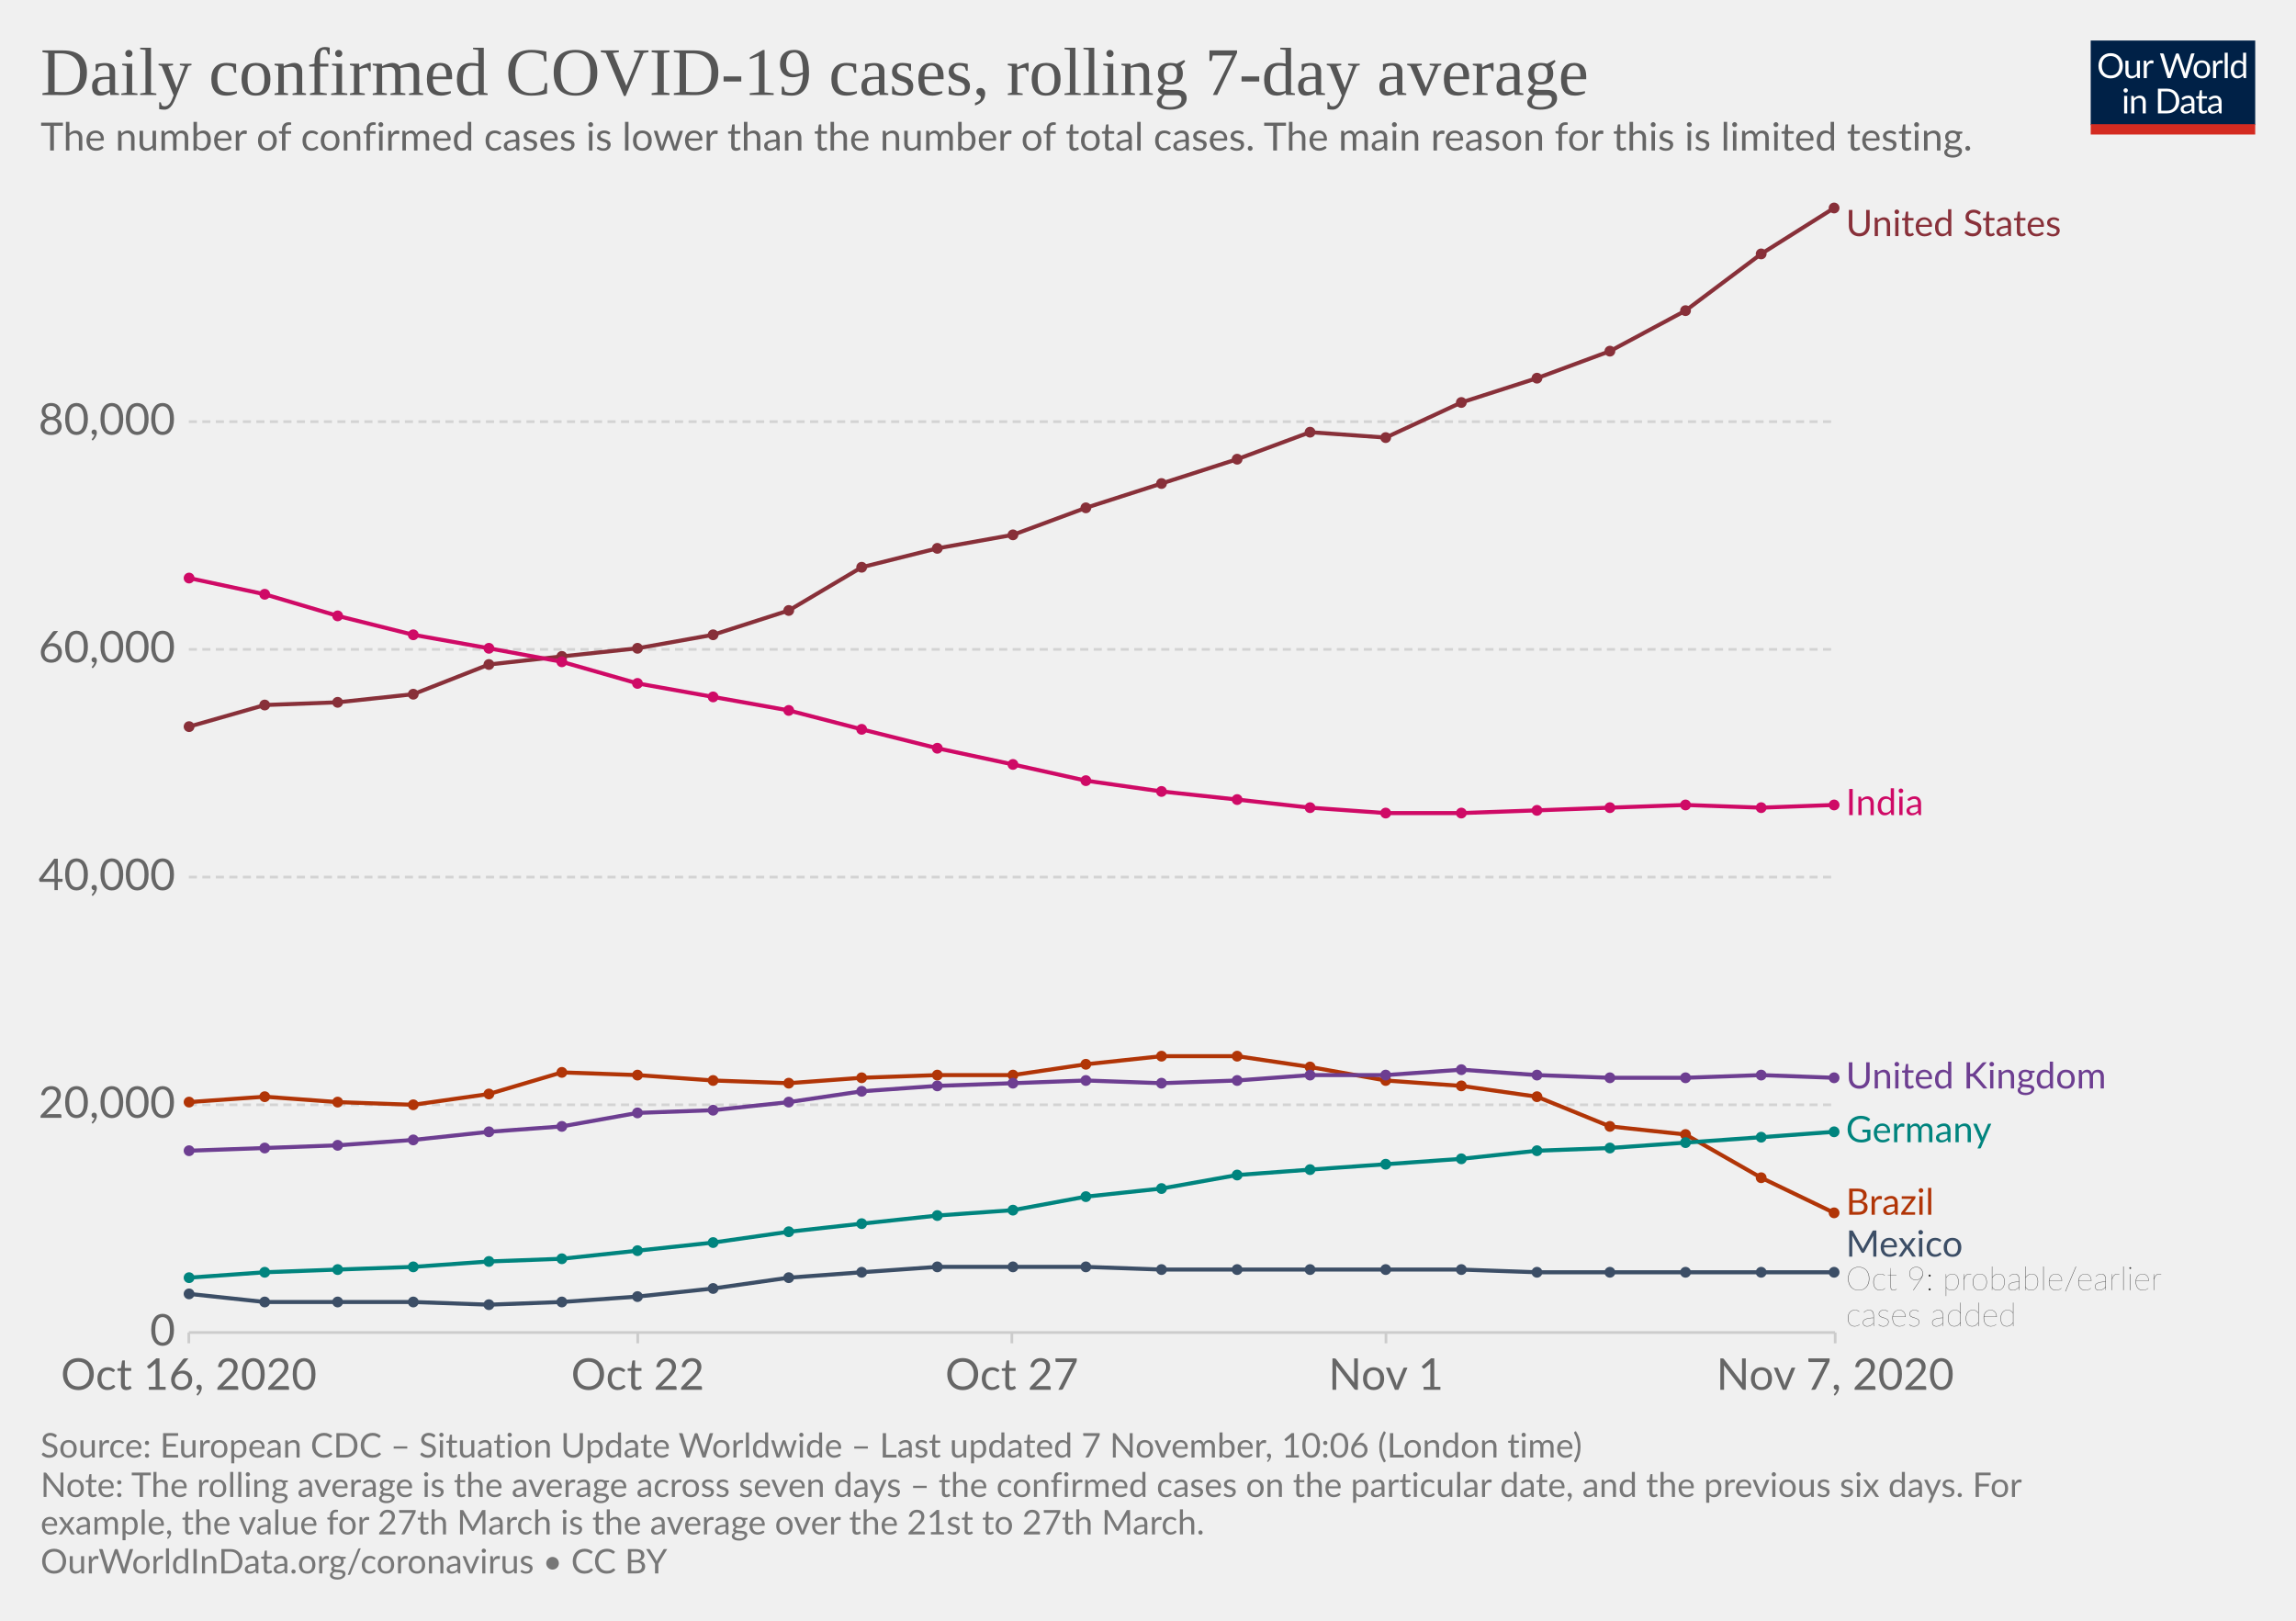
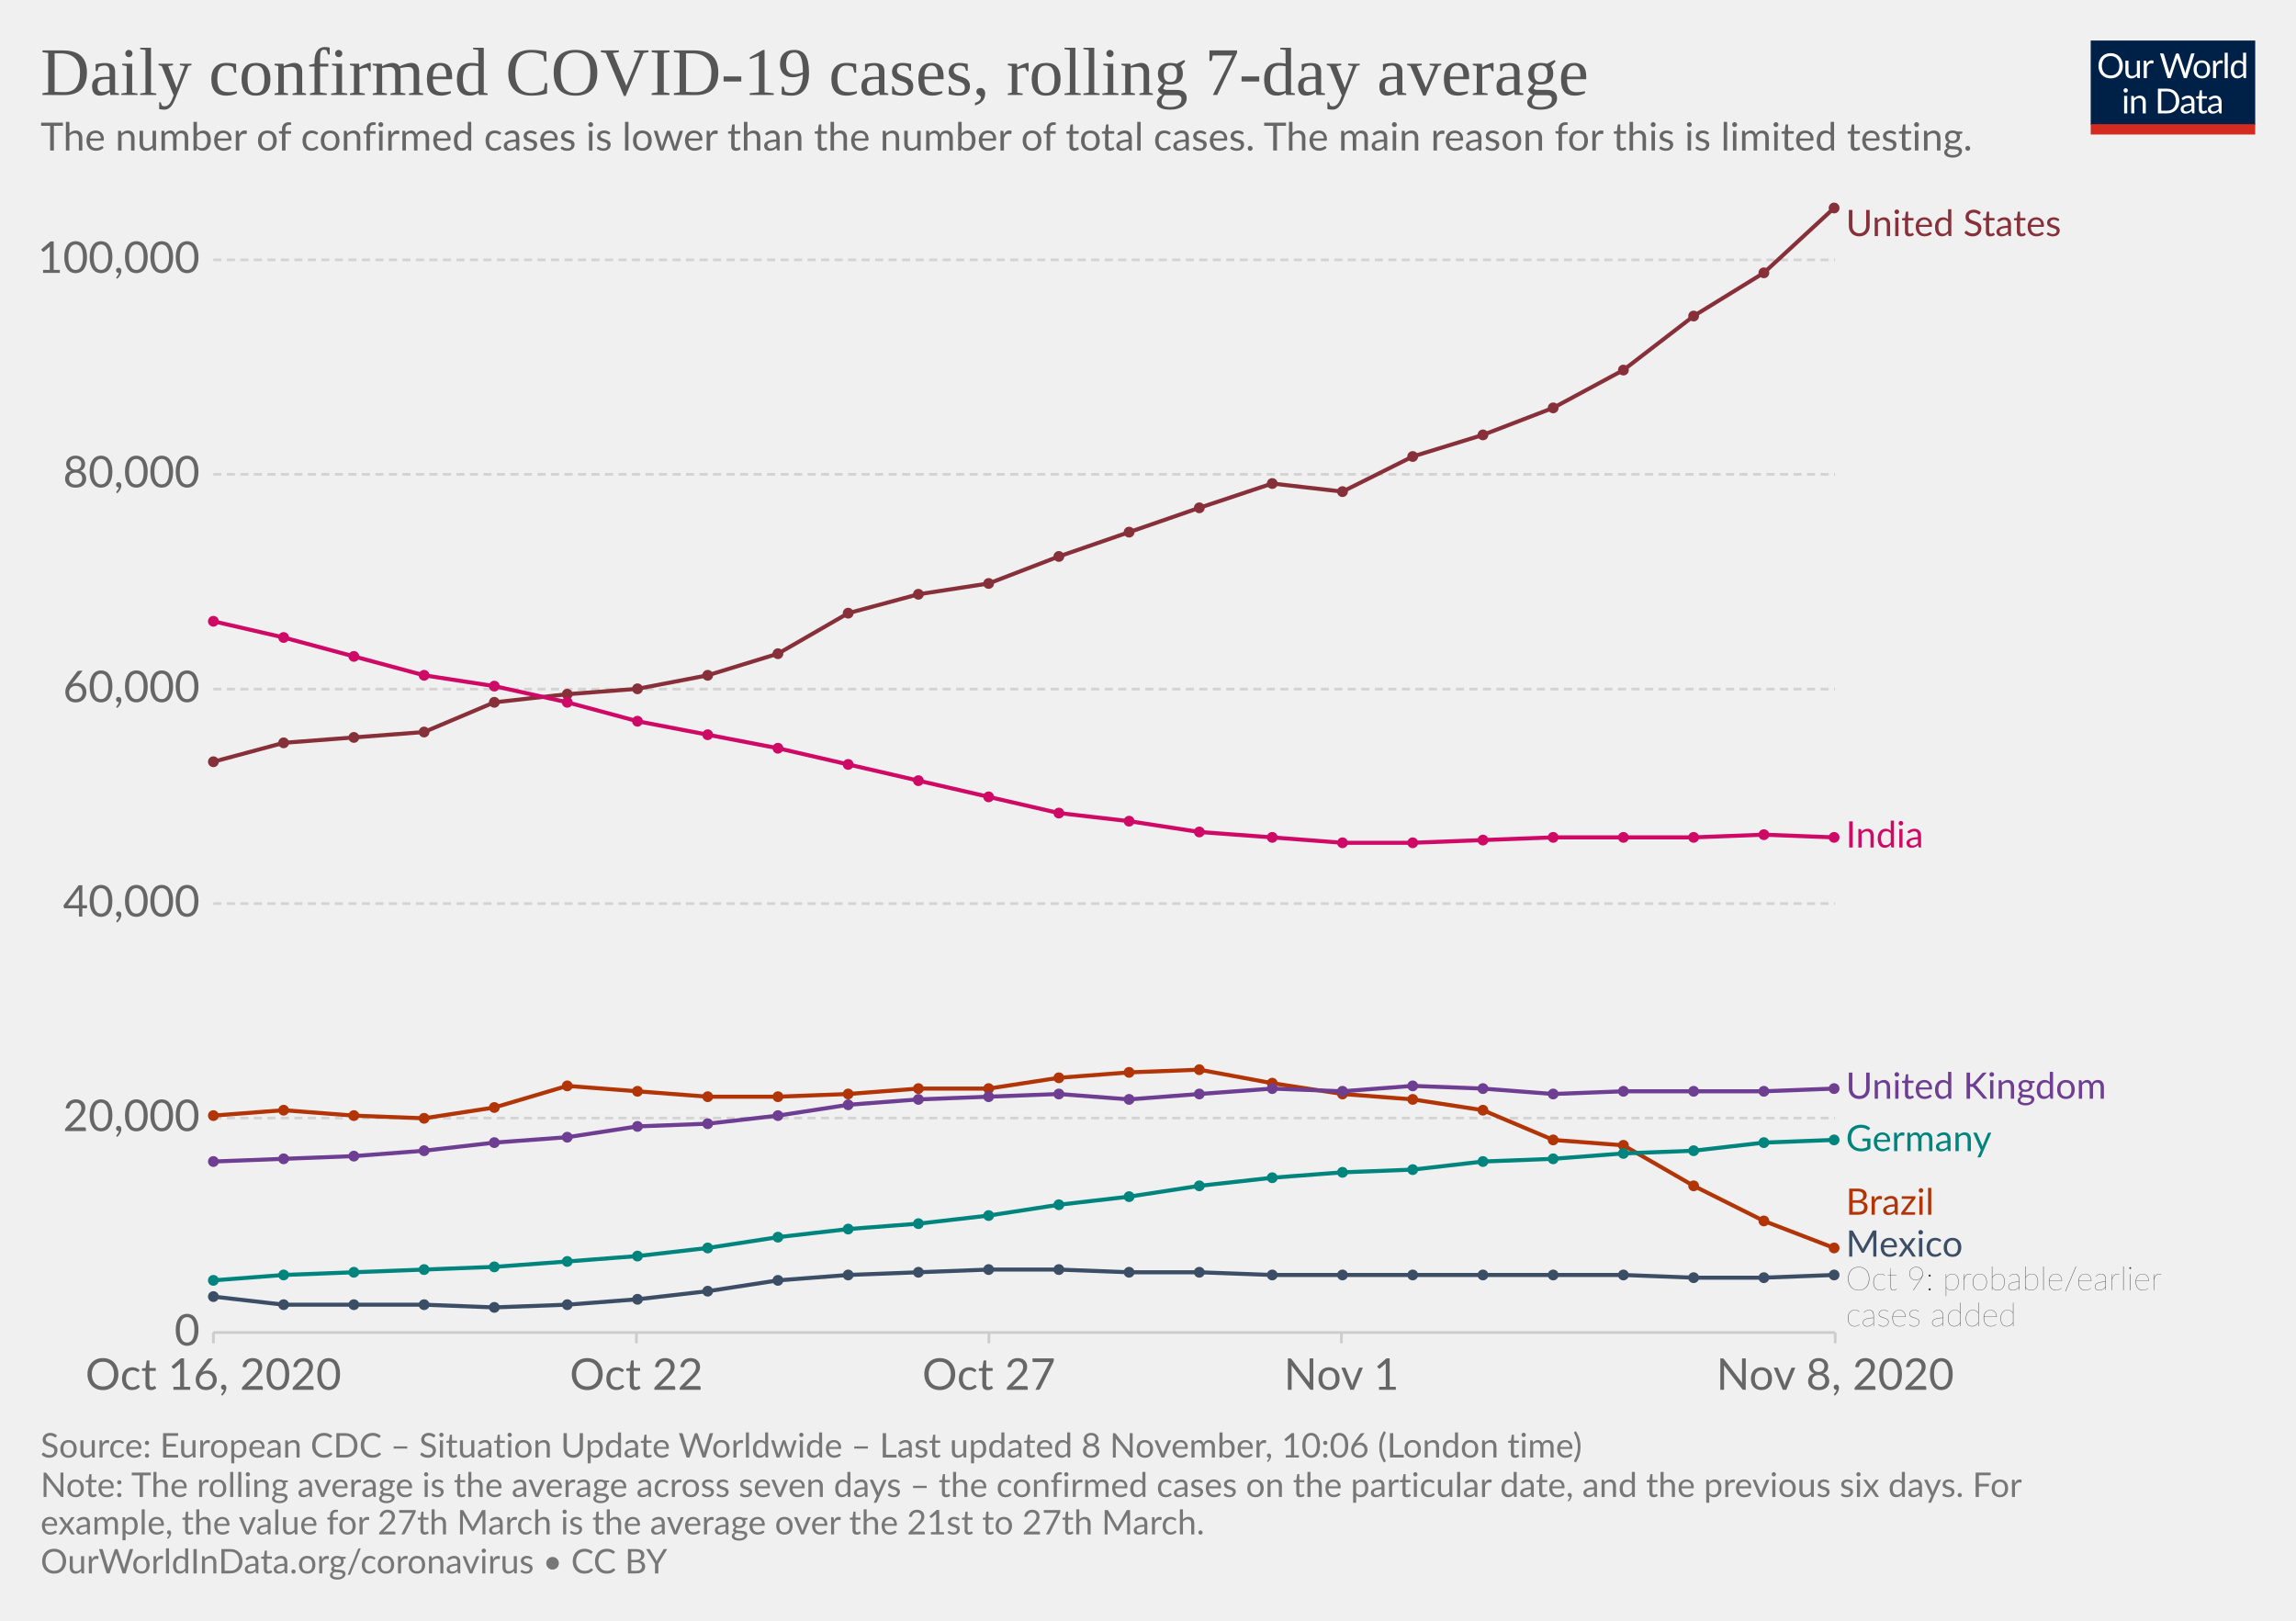
<svg xmlns="http://www.w3.org/2000/svg" version="1.1" style="background-color:#fff;-webkit-font-smoothing:antialiased" width="850" height="600" viewBox="0 0 850 600" font-family="Lato,'Helvetica Neue',Helvetica,Arial,sans-serif" font-size="18" text-rendering="optimizeLegibility">
  <g class="HeaderView">
    <g transform="matrix(.29 0 0 .29 774 15)">
      <svg width="210" height="120" viewBox="0 0 210 120" fill="none">
        <g clip-path="url(#clip0)">
          <path d="M0 0h210v107.89H0V0z" fill="#002147" />
          <path d="M40.98 32.25c0 2.36-.38 4.53-1.12 6.51a14.26 14.26 0 01-8.1 8.4c-1.9.78-4.02 1.17-6.34 1.17a16.6 16.6 0 01-6.33-1.17 14.31 14.31 0 01-8.08-8.4 18.29 18.29 0 01-1.12-6.51c0-2.36.38-4.53 1.12-6.5a14.32 14.32 0 018.07-8.44c1.92-.8 4.03-1.19 6.34-1.19 2.32 0 4.43.4 6.34 1.19 1.92.8 3.56 1.9 4.93 3.34a14.87 14.87 0 013.17 5.1 18.1 18.1 0 011.12 6.5zm-4.38 0c0-1.94-.26-3.68-.8-5.22a10.91 10.91 0 00-2.24-3.89 9.68 9.68 0 00-3.52-2.46 11.95 11.95 0 00-4.62-.86c-1.68 0-3.21.28-4.6.86a9.88 9.88 0 00-3.54 2.46 10.91 10.91 0 00-2.24 3.9c-.53 1.53-.8 3.27-.8 5.2 0 1.94.27 3.68.8 5.22a11.17 11.17 0 002.24 3.9 10.01 10.01 0 003.55 2.44c1.38.56 2.9.83 4.6.83 1.7 0 3.24-.27 4.61-.83a9.8 9.8 0 003.52-2.44 11.17 11.17 0 002.25-3.9c.53-1.54.8-3.28.8-5.21zm26.22-6.54V48H60.5c-.56 0-.9-.27-1.05-.81l-.31-2.4a12.45 12.45 0 01-3.26 2.6c-1.2.64-2.58.96-4.13.96-1.22 0-2.3-.2-3.24-.6a6.52 6.52 0 01-2.33-1.7 7.37 7.37 0 01-1.43-2.67c-.3-1.04-.46-2.2-.46-3.45V25.7h3.91v14.22c0 1.68.38 2.99 1.15 3.91.77.93 1.96 1.39 3.54 1.39 1.16 0 2.24-.27 3.23-.82a10.42 10.42 0 002.8-2.28V25.7h3.91zm8.61 4.47a9.94 9.94 0 012.6-3.56 5.64 5.64 0 013.76-1.3c.47 0 .92.05 1.34.15.44.1.83.27 1.17.49l-.3 2.92c-.09.37-.3.55-.66.55-.2 0-.5-.04-.9-.13a6.21 6.21 0 00-3.24.18c-.54.2-1.03.5-1.47.92-.42.4-.81.9-1.17 1.5-.33.58-.64 1.26-.92 2.02V48H67.7V25.71h2.25c.42 0 .72.08.88.25.16.16.27.44.33.83l.26 3.39zm61.16-13.7L122.75 48h-3.82l-7.99-24.05a21.95 21.95 0 01-.42-1.58 38.36 38.36 0 01-.44 1.58L102.05 48h-3.83L88.4 16.47h3.54c.38 0 .7.1.95.29.26.2.43.43.5.73l6.52 21.9c.1.4.2.83.28 1.28.1.46.2.94.29 1.46l.3-1.46c.12-.47.25-.9.38-1.27l7.41-21.91c.1-.25.26-.48.51-.69.27-.22.58-.33.95-.33h1.23c.38 0 .69.1.92.29.24.2.41.43.53.73l7.4 21.9a28.4 28.4 0 01.68 2.62 29.52 29.52 0 01.52-2.61l6.54-21.91c.07-.27.23-.5.48-.7.27-.21.58-.32.95-.32h3.32zm9.35 8.88c1.63 0 3.1.27 4.4.82a9.43 9.43 0 015.46 5.94c.5 1.4.74 2.98.74 4.73 0 1.76-.25 3.34-.74 4.75a9.43 9.43 0 01-5.46 5.92c-1.3.52-2.77.79-4.4.79-1.64 0-3.12-.27-4.44-.8a9.42 9.42 0 01-3.35-2.3c-.92-1-1.63-2.2-2.13-3.61-.49-1.41-.73-3-.73-4.75s.24-3.33.73-4.73c.5-1.43 1.2-2.64 2.13-3.63a9.4 9.4 0 013.35-2.31c1.32-.55 2.8-.82 4.44-.82zm0 19.89c2.2 0 3.84-.73 4.93-2.2 1.08-1.48 1.63-3.54 1.63-6.18 0-2.66-.55-4.72-1.63-6.2-1.09-1.49-2.73-2.23-4.93-2.23-1.12 0-2.09.2-2.93.57a5.7 5.7 0 00-2.06 1.65 7.5 7.5 0 00-1.24 2.67c-.26 1.04-.4 2.22-.4 3.54 0 2.64.55 4.7 1.64 6.18 1.1 1.47 2.76 2.2 4.99 2.2zm17.97-15.07a9.94 9.94 0 012.6-3.56 5.64 5.64 0 013.76-1.3c.47 0 .91.05 1.34.15.44.1.83.27 1.16.49l-.28 2.92c-.09.37-.31.55-.66.55-.2 0-.5-.04-.9-.13a6.2 6.2 0 00-3.24.18c-.54.2-1.03.5-1.47.92-.43.4-.82.9-1.17 1.5a13.1 13.1 0 00-.92 2.02V48h-3.94V25.71h2.24c.43 0 .72.08.88.25.17.16.28.44.33.83l.27 3.39zm15.04-14.59V48h-3.92V15.6h3.92zm19.55 15.43a6.22 6.22 0 00-2.38-2.05 6.7 6.7 0 00-2.86-.6c-2.07 0-3.66.75-4.77 2.23-1.12 1.48-1.68 3.6-1.68 6.33 0 1.46.13 2.7.38 3.74a7.29 7.29 0 001.1 2.56 4.35 4.35 0 001.78 1.45c.7.3 1.5.46 2.4.46 1.29 0 2.41-.3 3.36-.88a9.6 9.6 0 002.67-2.49V31.02zm3.91-15.43V48h-2.33c-.56 0-.9-.27-1.06-.81l-.35-2.71a12.13 12.13 0 01-3.25 2.77 8.28 8.28 0 01-4.23 1.06 7.31 7.31 0 01-6.14-2.9c-.73-.96-1.3-2.15-1.69-3.57a18.35 18.35 0 01.07-9.48 11.29 11.29 0 011.89-3.7 8.7 8.7 0 017.06-3.34 7.96 7.96 0 016.12 2.62V15.59h3.91zM46.61 70.71V93H42.7V70.71h3.91zm.84-7c0 .39-.08.75-.24 1.09a2.81 2.81 0 01-1.52 1.47 2.67 2.67 0 01-2.16 0 2.9 2.9 0 01-1.45-1.47 2.67 2.67 0 010-2.16c.15-.35.35-.65.6-.9.25-.27.53-.47.85-.62a2.67 2.67 0 012.16 0c.35.15.65.35.9.62.27.25.47.55.62.9.16.34.24.7.24 1.08zm7.97 10.24c.49-.54 1-1.04 1.54-1.48a9.85 9.85 0 013.66-1.84 8.96 8.96 0 015.43.35c.94.4 1.72.97 2.33 1.71a7.36 7.36 0 011.43 2.67c.32 1.04.49 2.19.49 3.45V93h-3.94V78.81c0-1.69-.4-3-1.17-3.92-.76-.93-1.93-1.4-3.5-1.4a6.6 6.6 0 00-3.25.83c-1 .56-1.92 1.31-2.77 2.27V93h-3.94V70.71h2.35c.56 0 .9.28 1.04.82l.3 2.42zm57.7 3.3c0 2.36-.37 4.5-1.11 6.44a14.3 14.3 0 01-3.17 4.98 14.1 14.1 0 01-4.93 3.2c-1.9.76-4.02 1.13-6.33 1.13H85.8V61.47h11.77c2.31 0 4.42.39 6.33 1.15a13.8 13.8 0 018.1 8.18 17.75 17.75 0 011.12 6.45zm-4.37 0c0-1.94-.26-3.67-.8-5.2a10.94 10.94 0 00-2.23-3.87 9.57 9.57 0 00-3.53-2.42 12.23 12.23 0 00-4.61-.83h-7.5v24.62h7.5c1.7 0 3.24-.28 4.61-.84a9.7 9.7 0 003.53-2.4 10.94 10.94 0 002.24-3.87c.53-1.53.8-3.26.8-5.2zm19.8 5.72c-1.8.06-3.34.2-4.62.44-1.26.22-2.3.51-3.1.88-.8.36-1.37.8-1.74 1.3-.35.5-.53 1.05-.53 1.67 0 .58.1 1.1.3 1.52a3 3 0 00.76 1.05c.34.27.73.46 1.17.6.45.11.94.17 1.45.17a7.28 7.28 0 003.5-.81 11.95 11.95 0 002.82-2.2v-4.62zm-12.65-9.11a12.73 12.73 0 013.98-2.66c1.43-.59 3-.88 4.73-.88 1.25 0 2.36.2 3.33.61a6.81 6.81 0 013.94 4.38c.33 1.04.5 2.19.5 3.43V93h-1.74a1.8 1.8 0 01-.88-.18c-.2-.13-.36-.38-.48-.74l-.44-2.12c-.59.55-1.16 1.03-1.72 1.46a9.48 9.48 0 01-3.74 1.7c-.69.15-1.46.23-2.3.23-.87 0-1.69-.12-2.45-.35a5.34 5.34 0 01-3.34-2.93 6.64 6.64 0 01-.49-2.64c0-.88.25-1.72.73-2.53a6.33 6.33 0 012.35-2.17c1.09-.63 2.5-1.15 4.25-1.54 1.75-.41 3.89-.65 6.42-.7v-1.75c0-1.73-.37-3.03-1.12-3.91-.75-.9-1.84-1.34-3.28-1.34-.97 0-1.78.12-2.44.37-.64.23-1.2.5-1.7.81l-1.23.82c-.33.23-.67.35-1 .35-.27 0-.5-.07-.69-.2a2.1 2.1 0 01-.48-.53l-.7-1.25zm27.67 19.5c-1.76 0-3.12-.5-4.07-1.48-.94-.98-1.41-2.4-1.41-4.25V74h-2.68a.9.9 0 01-.6-.2c-.16-.14-.24-.36-.24-.66v-1.56l3.65-.46.9-6.89a.9.9 0 01.29-.52.88.88 0 01.62-.22H142v7.67h6.44V74H142v13.38c0 .94.22 1.63.68 2.09.45.45 1.04.68 1.76.68a3.21 3.21 0 001.85-.53l.55-.35c.16-.12.3-.18.41-.18.2 0 .4.13.55.38l1.15 1.87a7.45 7.45 0 01-2.44 1.5c-.96.35-1.94.52-2.95.52zm19.68-10.4c-1.8.07-3.34.21-4.62.45-1.26.22-2.3.51-3.1.88-.8.36-1.37.8-1.74 1.3-.35.5-.53 1.05-.53 1.67 0 .58.1 1.1.3 1.52.18.42.44.77.76 1.05.34.27.73.46 1.17.6.45.11.94.17 1.45.17a7.3 7.3 0 003.5-.81 12.04 12.04 0 002.82-2.2v-4.62zm-12.65-9.1a12.72 12.72 0 013.99-2.66c1.42-.59 3-.88 4.72-.88 1.25 0 2.36.2 3.33.61a6.81 6.81 0 013.94 4.38c.33 1.04.5 2.19.5 3.43V93h-1.74a1.8 1.8 0 01-.88-.18c-.2-.13-.36-.38-.48-.74l-.44-2.12c-.59.55-1.16 1.03-1.72 1.46a9.48 9.48 0 01-3.74 1.7c-.69.15-1.46.23-2.3.23-.87 0-1.69-.12-2.45-.35a5.33 5.33 0 01-3.34-2.93 6.62 6.62 0 01-.49-2.64c0-.88.25-1.72.73-2.53a6.33 6.33 0 012.35-2.17c1.09-.63 2.5-1.15 4.25-1.54a31.2 31.2 0 016.42-.7v-1.75c0-1.73-.37-3.03-1.12-3.91-.75-.9-1.84-1.34-3.28-1.34-.97 0-1.78.12-2.44.37-.64.23-1.2.5-1.7.81-.46.3-.87.57-1.22.82-.34.23-.68.35-1.02.35-.26 0-.49-.07-.68-.2a1.88 1.88 0 01-.48-.53l-.7-1.25z" fill="#fff" />
          <path fill="#D42B21" d="M0 106.79h210V120H0z" />
        </g>
        <defs>
          <clipPath id="clip0">
            <path fill="#fff" d="M0 0h210v120H0z" />
          </clipPath>
        </defs>
      </svg>
    </g>
    <a href="https://ourworldindata.org/grapher/daily-covid-cases-7-day?tab=chart&amp;stackMode=absolute&amp;time=2020-10-16..latest&amp;region=World" target="_blank" rel="noopener" font-family="&quot;Playfair Display&quot;,Georgia,&quot;Times New Roman&quot;,serif">
      <text font-size="25.2" x="15" y="35.2" fill="#555">
        <tspan x="15" y="35.16">Daily confirmed COVID-19 cases, rolling 7-day average</tspan>
      </text>
    </a>
    <text font-size="14.4" x="15" y="55.7" fill="#666">
      <tspan x="15" y="55.72">The number of confirmed cases is lower than the number of total cases. The main reason for this is limited testing.</tspan>
    </text>
  </g>
  <g class="LineChart">
    <defs>
      <clipPath id="a">
-         <path d="M59.9 0h830v875.8h-830z" />
+         <path d="M68.97 0h830v875.8h-830z" />
      </clipPath>
    </defs>
    <g class="DualAxisView">
      <g class="HorizontalAxis">
-         <path stroke="#ccc" d="M69.9 493.3v4M236.1 493.3v4M374.6 493.3v4M513.1 493.3v4M679.4 493.3v4" />
-         <text x="69.9" y="514.5" fill="#666" text-anchor="middle" font-size="16.2">Oct 16, 2020</text>
-         <text x="236.1" y="514.5" fill="#666" text-anchor="middle" font-size="16.2">Oct 22</text>
-         <text x="374.6" y="514.5" fill="#666" text-anchor="middle" font-size="16.2">Oct 27</text>
-         <text x="513.1" y="514.5" fill="#666" text-anchor="middle" font-size="16.2">Nov 1</text>
-         <text x="679.4" y="514.5" fill="#666" text-anchor="middle" font-size="16.2">Nov 7, 2020</text>
+         <path stroke="#ccc" d="M79 493.3v4M235.6 493.3v4M366.1 493.3v4M496.6 493.3v4M679.4 493.3v4" />
+         <text x="79" y="514.5" fill="#666" text-anchor="middle" font-size="16.2">Oct 16, 2020</text>
+         <text x="235.6" y="514.5" fill="#666" text-anchor="middle" font-size="16.2">Oct 22</text>
+         <text x="366.1" y="514.5" fill="#666" text-anchor="middle" font-size="16.2">Oct 27</text>
+         <text x="496.6" y="514.5" fill="#666" text-anchor="middle" font-size="16.2">Nov 1</text>
+         <text x="679.4" y="514.5" fill="#666" text-anchor="middle" font-size="16.2">Nov 8, 2020</text>
      </g>
      <g class="VerticalAxis" fill="#666" dominant-baseline="middle" text-anchor="end" font-size="16.2">
-         <text x="64.9" y="493.3">0</text>
-         <text x="64.9" y="409">20,000</text>
-         <text x="64.9" y="324.7">40,000</text>
-         <text x="64.9" y="240.4">60,000</text>
-         <text x="64.9" y="156.1">80,000</text>
+         <text x="73.97" y="493.3">0</text>
+         <text x="73.97" y="413.9">20,000</text>
+         <text x="73.97" y="334.5">40,000</text>
+         <text x="73.97" y="255.1">60,000</text>
+         <text x="73.97" y="175.6">80,000</text>
+         <text x="73.97" y="96.2">100,000</text>
      </g>
      <g class="AxisGridLines horizontalLines">
-         <path stroke="#ccc" d="M69.9 493.3h609.45" />
-         <path stroke="#d3d3d3" stroke-dasharray="3,2" d="M69.9 409h609.45M69.9 324.7h609.45M69.9 240.4h609.45M69.9 156.1h609.45" />
+         <path stroke="#ccc" d="M78.97 493.3h600.38" />
+         <path stroke="#d3d3d3" stroke-dasharray="3,2" d="M78.97 413.9h600.38M78.97 334.5h600.38M78.97 255.1h600.38M78.97 175.6h600.38M78.97 96.2h600.38" />
      </g>
    </g>
    <g clip-path="url(#a)">
      <g class="LineLabels" cursor="pointer">
        <g class="legendMark">
          <text font-size="13.5" x="683.4" y="87.4" fill="#883039">
            <tspan x="683.35" y="87.4">United States</tspan>
          </text>
        </g>
        <g class="legendMark">
-           <text font-size="13.5" x="683.4" y="301.8" fill="#CF0A66">
-             <tspan x="683.35" y="301.75">India</tspan>
-           </text>
-         </g>
-         <g class="legendMark">
-           <text font-size="13.5" x="683.4" y="402.9" fill="#6D3E91">
-             <tspan x="683.35" y="402.95">United Kingdom</tspan>
-           </text>
-         </g>
-         <g class="legendMark">
-           <text font-size="13.5" x="683.4" y="422.9" fill="#00847E">
-             <tspan x="683.35" y="422.85">Germany</tspan>
+           <text font-size="13.5" x="683.4" y="313.8" fill="#CF0A66">
+             <tspan x="683.35" y="313.75">India</tspan>
+           </text>
+         </g>
+         <g class="legendMark">
+           <text font-size="13.5" x="683.4" y="406.8" fill="#6D3E91">
+             <tspan x="683.35" y="406.75">United Kingdom</tspan>
+           </text>
+         </g>
+         <g class="legendMark">
+           <text font-size="13.5" x="683.4" y="426.2" fill="#00847E">
+             <tspan x="683.35" y="426.15">Germany</tspan>
          </text>
        </g>
        <g class="legendMark">
          <text font-size="13.5" x="683.4" y="449.7" fill="#B13507">
            <tspan x="683.35" y="449.7">Brazil</tspan>
          </text>
        </g>
        <g class="legendMark">
          <text font-size="13.5" x="683.4" y="465.2" fill="#3C4E66">
            <tspan x="683.35" y="465.2">Mexico</tspan>
          </text>
          <text font-size="12.15" x="683.4" y="477.6" fill="#333" class="textAnnotation" font-weight="lighter">
            <tspan x="683.35" y="477.62">Oct 9: probable/earlier</tspan>
            <tspan x="683.35" y="490.98">cases added</tspan>
          </text>
        </g>
      </g>
      <g class="Lines">
        <g class="key-United-States_0">
-           <path stroke="#883039" stroke-linecap="round" d="M70 269l28-8 27-1 28-3 28-11 27-3 28-3 28-5 28-9 27-16 28-7 28-5 27-10 28-9 28-9 27-10 28 2 28-13 28-9 27-10 28-15 28-21 27-17" fill="none" stroke-width="1.5" />
+           <path stroke="#883039" stroke-linecap="round" d="M79 282l26-7 26-2 26-2 26-11 27-3 26-2 26-5 26-8 26-15 26-7 26-4 26-10 26-9 26-9 27-9 26 3 26-13 26-8 26-10 26-14 26-20 26-16 26-24" fill="none" stroke-width="1.5" />
          <g fill="#883039">
-             <circle cx="70" cy="269" r="2" />
-             <circle cx="98" cy="261" r="2" />
-             <circle cx="125" cy="260" r="2" />
-             <circle cx="153" cy="257" r="2" />
-             <circle cx="181" cy="246" r="2" />
-             <circle cx="208" cy="243" r="2" />
-             <circle cx="236" cy="240" r="2" />
-             <circle cx="264" cy="235" r="2" />
-             <circle cx="292" cy="226" r="2" />
-             <circle cx="319" cy="210" r="2" />
-             <circle cx="347" cy="203" r="2" />
-             <circle cx="375" cy="198" r="2" />
-             <circle cx="402" cy="188" r="2" />
-             <circle cx="430" cy="179" r="2" />
-             <circle cx="458" cy="170" r="2" />
-             <circle cx="485" cy="160" r="2" />
-             <circle cx="513" cy="162" r="2" />
-             <circle cx="541" cy="149" r="2" />
-             <circle cx="569" cy="140" r="2" />
-             <circle cx="596" cy="130" r="2" />
-             <circle cx="624" cy="115" r="2" />
-             <circle cx="652" cy="94" r="2" />
+             <circle cx="79" cy="282" r="2" />
+             <circle cx="105" cy="275" r="2" />
+             <circle cx="131" cy="273" r="2" />
+             <circle cx="157" cy="271" r="2" />
+             <circle cx="183" cy="260" r="2" />
+             <circle cx="210" cy="257" r="2" />
+             <circle cx="236" cy="255" r="2" />
+             <circle cx="262" cy="250" r="2" />
+             <circle cx="288" cy="242" r="2" />
+             <circle cx="314" cy="227" r="2" />
+             <circle cx="340" cy="220" r="2" />
+             <circle cx="366" cy="216" r="2" />
+             <circle cx="392" cy="206" r="2" />
+             <circle cx="418" cy="197" r="2" />
+             <circle cx="444" cy="188" r="2" />
+             <circle cx="471" cy="179" r="2" />
+             <circle cx="497" cy="182" r="2" />
+             <circle cx="523" cy="169" r="2" />
+             <circle cx="549" cy="161" r="2" />
+             <circle cx="575" cy="151" r="2" />
+             <circle cx="601" cy="137" r="2" />
+             <circle cx="627" cy="117" r="2" />
+             <circle cx="653" cy="101" r="2" />
            <circle cx="679" cy="77" r="2" />
          </g>
        </g>
        <g class="key-Brazil_0">
-           <path stroke="#B13507" stroke-linecap="round" d="M70 408l28-2 27 2 28 1 28-4 27-8 28 1 28 2 28 1 27-2 28-1h28l27-4 28-3h28l27 4 28 5 28 2 28 4 27 11 28 3 28 16 27 13" fill="none" stroke-width="1.5" />
+           <path stroke="#B13507" stroke-linecap="round" d="M79 413l26-2 26 2 26 1 26-4 27-8 26 2 26 2h26l26-1 26-2h26l26-4 26-2 26-1 27 5 26 4 26 2 26 4 26 11 26 2 26 15 26 13 26 10" fill="none" stroke-width="1.5" />
          <g fill="#B13507">
-             <circle cx="70" cy="408" r="2" />
-             <circle cx="98" cy="406" r="2" />
-             <circle cx="125" cy="408" r="2" />
-             <circle cx="153" cy="409" r="2" />
-             <circle cx="181" cy="405" r="2" />
-             <circle cx="208" cy="397" r="2" />
-             <circle cx="236" cy="398" r="2" />
-             <circle cx="264" cy="400" r="2" />
-             <circle cx="292" cy="401" r="2" />
-             <circle cx="319" cy="399" r="2" />
-             <circle cx="347" cy="398" r="2" />
-             <circle cx="375" cy="398" r="2" />
-             <circle cx="402" cy="394" r="2" />
-             <circle cx="430" cy="391" r="2" />
-             <circle cx="458" cy="391" r="2" />
-             <circle cx="485" cy="395" r="2" />
-             <circle cx="513" cy="400" r="2" />
-             <circle cx="541" cy="402" r="2" />
-             <circle cx="569" cy="406" r="2" />
-             <circle cx="596" cy="417" r="2" />
-             <circle cx="624" cy="420" r="2" />
-             <circle cx="652" cy="436" r="2" />
-             <circle cx="679" cy="449" r="2" />
+             <circle cx="79" cy="413" r="2" />
+             <circle cx="105" cy="411" r="2" />
+             <circle cx="131" cy="413" r="2" />
+             <circle cx="157" cy="414" r="2" />
+             <circle cx="183" cy="410" r="2" />
+             <circle cx="210" cy="402" r="2" />
+             <circle cx="236" cy="404" r="2" />
+             <circle cx="262" cy="406" r="2" />
+             <circle cx="288" cy="406" r="2" />
+             <circle cx="314" cy="405" r="2" />
+             <circle cx="340" cy="403" r="2" />
+             <circle cx="366" cy="403" r="2" />
+             <circle cx="392" cy="399" r="2" />
+             <circle cx="418" cy="397" r="2" />
+             <circle cx="444" cy="396" r="2" />
+             <circle cx="471" cy="401" r="2" />
+             <circle cx="497" cy="405" r="2" />
+             <circle cx="523" cy="407" r="2" />
+             <circle cx="549" cy="411" r="2" />
+             <circle cx="575" cy="422" r="2" />
+             <circle cx="601" cy="424" r="2" />
+             <circle cx="627" cy="439" r="2" />
+             <circle cx="653" cy="452" r="2" />
+             <circle cx="679" cy="462" r="2" />
          </g>
        </g>
        <g class="key-United-Kingdom_0">
-           <path stroke="#6D3E91" stroke-linecap="round" d="M70 426l28-1 27-1 28-2 28-3 27-2 28-5 28-1 28-3 27-4 28-2 28-1 27-1 28 1 28-1 27-2h28l28-2 28 2 27 1h28l28-1 27 1" fill="none" stroke-width="1.5" />
+           <path stroke="#6D3E91" stroke-linecap="round" d="M79 430l26-1 26-1 26-2 26-3 27-2 26-4 26-1 26-3 26-4 26-2 26-1 26-1 26 2 26-2 27-2 26 1 26-2 26 1 26 2 26-1h52l26-1" fill="none" stroke-width="1.5" />
          <g fill="#6D3E91">
-             <circle cx="70" cy="426" r="2" />
-             <circle cx="98" cy="425" r="2" />
-             <circle cx="125" cy="424" r="2" />
-             <circle cx="153" cy="422" r="2" />
-             <circle cx="181" cy="419" r="2" />
-             <circle cx="208" cy="417" r="2" />
-             <circle cx="236" cy="412" r="2" />
-             <circle cx="264" cy="411" r="2" />
-             <circle cx="292" cy="408" r="2" />
-             <circle cx="319" cy="404" r="2" />
-             <circle cx="347" cy="402" r="2" />
-             <circle cx="375" cy="401" r="2" />
-             <circle cx="402" cy="400" r="2" />
-             <circle cx="430" cy="401" r="2" />
-             <circle cx="458" cy="400" r="2" />
-             <circle cx="485" cy="398" r="2" />
-             <circle cx="513" cy="398" r="2" />
-             <circle cx="541" cy="396" r="2" />
-             <circle cx="569" cy="398" r="2" />
-             <circle cx="596" cy="399" r="2" />
-             <circle cx="624" cy="399" r="2" />
-             <circle cx="652" cy="398" r="2" />
-             <circle cx="679" cy="399" r="2" />
+             <circle cx="79" cy="430" r="2" />
+             <circle cx="105" cy="429" r="2" />
+             <circle cx="131" cy="428" r="2" />
+             <circle cx="157" cy="426" r="2" />
+             <circle cx="183" cy="423" r="2" />
+             <circle cx="210" cy="421" r="2" />
+             <circle cx="236" cy="417" r="2" />
+             <circle cx="262" cy="416" r="2" />
+             <circle cx="288" cy="413" r="2" />
+             <circle cx="314" cy="409" r="2" />
+             <circle cx="340" cy="407" r="2" />
+             <circle cx="366" cy="406" r="2" />
+             <circle cx="392" cy="405" r="2" />
+             <circle cx="418" cy="407" r="2" />
+             <circle cx="444" cy="405" r="2" />
+             <circle cx="471" cy="403" r="2" />
+             <circle cx="497" cy="404" r="2" />
+             <circle cx="523" cy="402" r="2" />
+             <circle cx="549" cy="403" r="2" />
+             <circle cx="575" cy="405" r="2" />
+             <circle cx="601" cy="404" r="2" />
+             <circle cx="627" cy="404" r="2" />
+             <circle cx="653" cy="404" r="2" />
+             <circle cx="679" cy="403" r="2" />
          </g>
        </g>
        <g class="key-Germany_0">
-           <path stroke="#00847E" stroke-linecap="round" d="M70 473l28-2 27-1 28-1 28-2 27-1 28-3 28-3 28-4 27-3 28-3 28-2 27-5 28-3 28-5 27-2 28-2 28-2 28-3 27-1 28-2 28-2 27-2" fill="none" stroke-width="1.5" />
+           <path stroke="#00847E" stroke-linecap="round" d="M79 474l26-2 26-1 26-1 26-1 27-2 26-2 26-3 26-4 26-3 26-2 26-3 26-4 26-3 26-4 27-3 26-2 26-1 26-3 26-1 26-2 26-1 26-3 26-1" fill="none" stroke-width="1.5" />
          <g fill="#00847E">
-             <circle cx="70" cy="473" r="2" />
-             <circle cx="98" cy="471" r="2" />
-             <circle cx="125" cy="470" r="2" />
-             <circle cx="153" cy="469" r="2" />
-             <circle cx="181" cy="467" r="2" />
-             <circle cx="208" cy="466" r="2" />
-             <circle cx="236" cy="463" r="2" />
-             <circle cx="264" cy="460" r="2" />
-             <circle cx="292" cy="456" r="2" />
-             <circle cx="319" cy="453" r="2" />
-             <circle cx="347" cy="450" r="2" />
-             <circle cx="375" cy="448" r="2" />
-             <circle cx="402" cy="443" r="2" />
-             <circle cx="430" cy="440" r="2" />
-             <circle cx="458" cy="435" r="2" />
-             <circle cx="485" cy="433" r="2" />
-             <circle cx="513" cy="431" r="2" />
-             <circle cx="541" cy="429" r="2" />
-             <circle cx="569" cy="426" r="2" />
-             <circle cx="596" cy="425" r="2" />
-             <circle cx="624" cy="423" r="2" />
-             <circle cx="652" cy="421" r="2" />
-             <circle cx="679" cy="419" r="2" />
+             <circle cx="79" cy="474" r="2" />
+             <circle cx="105" cy="472" r="2" />
+             <circle cx="131" cy="471" r="2" />
+             <circle cx="157" cy="470" r="2" />
+             <circle cx="183" cy="469" r="2" />
+             <circle cx="210" cy="467" r="2" />
+             <circle cx="236" cy="465" r="2" />
+             <circle cx="262" cy="462" r="2" />
+             <circle cx="288" cy="458" r="2" />
+             <circle cx="314" cy="455" r="2" />
+             <circle cx="340" cy="453" r="2" />
+             <circle cx="366" cy="450" r="2" />
+             <circle cx="392" cy="446" r="2" />
+             <circle cx="418" cy="443" r="2" />
+             <circle cx="444" cy="439" r="2" />
+             <circle cx="471" cy="436" r="2" />
+             <circle cx="497" cy="434" r="2" />
+             <circle cx="523" cy="433" r="2" />
+             <circle cx="549" cy="430" r="2" />
+             <circle cx="575" cy="429" r="2" />
+             <circle cx="601" cy="427" r="2" />
+             <circle cx="627" cy="426" r="2" />
+             <circle cx="653" cy="423" r="2" />
+             <circle cx="679" cy="422" r="2" />
          </g>
        </g>
        <g class="key-Mexico_0">
-           <path stroke="#3C4E66" stroke-linecap="round" d="M70 479l28 3h55l28 1 27-1 28-2 28-3 28-4 27-2 28-2h55l28 1h111l28 1h110" fill="none" stroke-width="1.5" />
+           <path stroke="#3C4E66" stroke-linecap="round" d="M79 480l26 3h52l26 1 27-1 26-2 26-3 26-4 26-2 26-1 26-1h26l26 1h26l27 1h130l26 1h26l26-1" fill="none" stroke-width="1.5" />
          <g fill="#3C4E66">
-             <circle cx="70" cy="479" r="2" />
-             <circle cx="98" cy="482" r="2" />
-             <circle cx="125" cy="482" r="2" />
-             <circle cx="153" cy="482" r="2" />
-             <circle cx="181" cy="483" r="2" />
-             <circle cx="208" cy="482" r="2" />
-             <circle cx="236" cy="480" r="2" />
-             <circle cx="264" cy="477" r="2" />
-             <circle cx="292" cy="473" r="2" />
-             <circle cx="319" cy="471" r="2" />
-             <circle cx="347" cy="469" r="2" />
-             <circle cx="375" cy="469" r="2" />
-             <circle cx="402" cy="469" r="2" />
-             <circle cx="430" cy="470" r="2" />
-             <circle cx="458" cy="470" r="2" />
-             <circle cx="485" cy="470" r="2" />
-             <circle cx="513" cy="470" r="2" />
-             <circle cx="541" cy="470" r="2" />
-             <circle cx="569" cy="471" r="2" />
-             <circle cx="596" cy="471" r="2" />
-             <circle cx="624" cy="471" r="2" />
-             <circle cx="652" cy="471" r="2" />
-             <circle cx="679" cy="471" r="2" />
+             <circle cx="79" cy="480" r="2" />
+             <circle cx="105" cy="483" r="2" />
+             <circle cx="131" cy="483" r="2" />
+             <circle cx="157" cy="483" r="2" />
+             <circle cx="183" cy="484" r="2" />
+             <circle cx="210" cy="483" r="2" />
+             <circle cx="236" cy="481" r="2" />
+             <circle cx="262" cy="478" r="2" />
+             <circle cx="288" cy="474" r="2" />
+             <circle cx="314" cy="472" r="2" />
+             <circle cx="340" cy="471" r="2" />
+             <circle cx="366" cy="470" r="2" />
+             <circle cx="392" cy="470" r="2" />
+             <circle cx="418" cy="471" r="2" />
+             <circle cx="444" cy="471" r="2" />
+             <circle cx="471" cy="472" r="2" />
+             <circle cx="497" cy="472" r="2" />
+             <circle cx="523" cy="472" r="2" />
+             <circle cx="549" cy="472" r="2" />
+             <circle cx="575" cy="472" r="2" />
+             <circle cx="601" cy="472" r="2" />
+             <circle cx="627" cy="473" r="2" />
+             <circle cx="653" cy="473" r="2" />
+             <circle cx="679" cy="472" r="2" />
          </g>
        </g>
        <g class="key-India_0">
-           <path stroke="#CF0A66" stroke-linecap="round" d="M70 214l28 6 27 8 28 7 28 5 27 5 28 8 28 5 28 5 27 7 28 7 28 6 27 6 28 4 28 3 27 3 28 2h28l28-1 27-1 28-1 28 1 27-1" fill="none" stroke-width="1.5" />
+           <path stroke="#CF0A66" stroke-linecap="round" d="M79 230l26 6 26 7 26 7 26 4 27 6 26 7 26 5 26 5 26 6 26 6 26 6 26 6 26 3 26 4 27 2 26 2h26l26-1 26-1h52l26-1 26 1" fill="none" stroke-width="1.5" />
          <g fill="#CF0A66">
-             <circle cx="70" cy="214" r="2" />
-             <circle cx="98" cy="220" r="2" />
-             <circle cx="125" cy="228" r="2" />
-             <circle cx="153" cy="235" r="2" />
-             <circle cx="181" cy="240" r="2" />
-             <circle cx="208" cy="245" r="2" />
-             <circle cx="236" cy="253" r="2" />
-             <circle cx="264" cy="258" r="2" />
-             <circle cx="292" cy="263" r="2" />
-             <circle cx="319" cy="270" r="2" />
-             <circle cx="347" cy="277" r="2" />
-             <circle cx="375" cy="283" r="2" />
-             <circle cx="402" cy="289" r="2" />
-             <circle cx="430" cy="293" r="2" />
-             <circle cx="458" cy="296" r="2" />
-             <circle cx="485" cy="299" r="2" />
-             <circle cx="513" cy="301" r="2" />
-             <circle cx="541" cy="301" r="2" />
-             <circle cx="569" cy="300" r="2" />
-             <circle cx="596" cy="299" r="2" />
-             <circle cx="624" cy="298" r="2" />
-             <circle cx="652" cy="299" r="2" />
-             <circle cx="679" cy="298" r="2" />
+             <circle cx="79" cy="230" r="2" />
+             <circle cx="105" cy="236" r="2" />
+             <circle cx="131" cy="243" r="2" />
+             <circle cx="157" cy="250" r="2" />
+             <circle cx="183" cy="254" r="2" />
+             <circle cx="210" cy="260" r="2" />
+             <circle cx="236" cy="267" r="2" />
+             <circle cx="262" cy="272" r="2" />
+             <circle cx="288" cy="277" r="2" />
+             <circle cx="314" cy="283" r="2" />
+             <circle cx="340" cy="289" r="2" />
+             <circle cx="366" cy="295" r="2" />
+             <circle cx="392" cy="301" r="2" />
+             <circle cx="418" cy="304" r="2" />
+             <circle cx="444" cy="308" r="2" />
+             <circle cx="471" cy="310" r="2" />
+             <circle cx="497" cy="312" r="2" />
+             <circle cx="523" cy="312" r="2" />
+             <circle cx="549" cy="311" r="2" />
+             <circle cx="575" cy="310" r="2" />
+             <circle cx="601" cy="310" r="2" />
+             <circle cx="627" cy="310" r="2" />
+             <circle cx="653" cy="309" r="2" />
+             <circle cx="679" cy="310" r="2" />
          </g>
        </g>
      </g>
    </g>
  </g>
  <g class="SourcesFooter" fill="#777">
    <g class="clickable" fill="#777">
      <text font-size="12.6" x="15" y="539.6">
-         <tspan x="15" y="539.58">Source: European CDC – Situation Update Worldwide – Last updated 7 November, 10:06 (London time)</tspan>
+         <tspan x="15" y="539.58">Source: European CDC – Situation Update Worldwide – Last updated 8 November, 10:06 (London time)</tspan>
      </text>
    </g>
    <text font-size="12.6" x="15" y="554.2">
      <tspan x="15" y="554.18">Note: The rolling average is the average across seven days – the confirmed cases on the particular date, and the previous six days. For</tspan>
      <tspan x="15" y="568.04">example, the value for 27th March is the average over the 21st to 27th March.</tspan>
    </text>
    <text font-size="12.6" x="15" y="582.5">
      <tspan x="15" y="582.48">
        <a target="_blank" href="https://ourworldindata.org/coronavirus" fill="#777">OurWorldInData.org/coronavirus</a> • <a class="cclogo" href="http://creativecommons.org/licenses/by/4.0/deed.en_US" target="_blank" fill="#777">CC BY</a>
      </tspan>
    </text>
  </g>
</svg>
